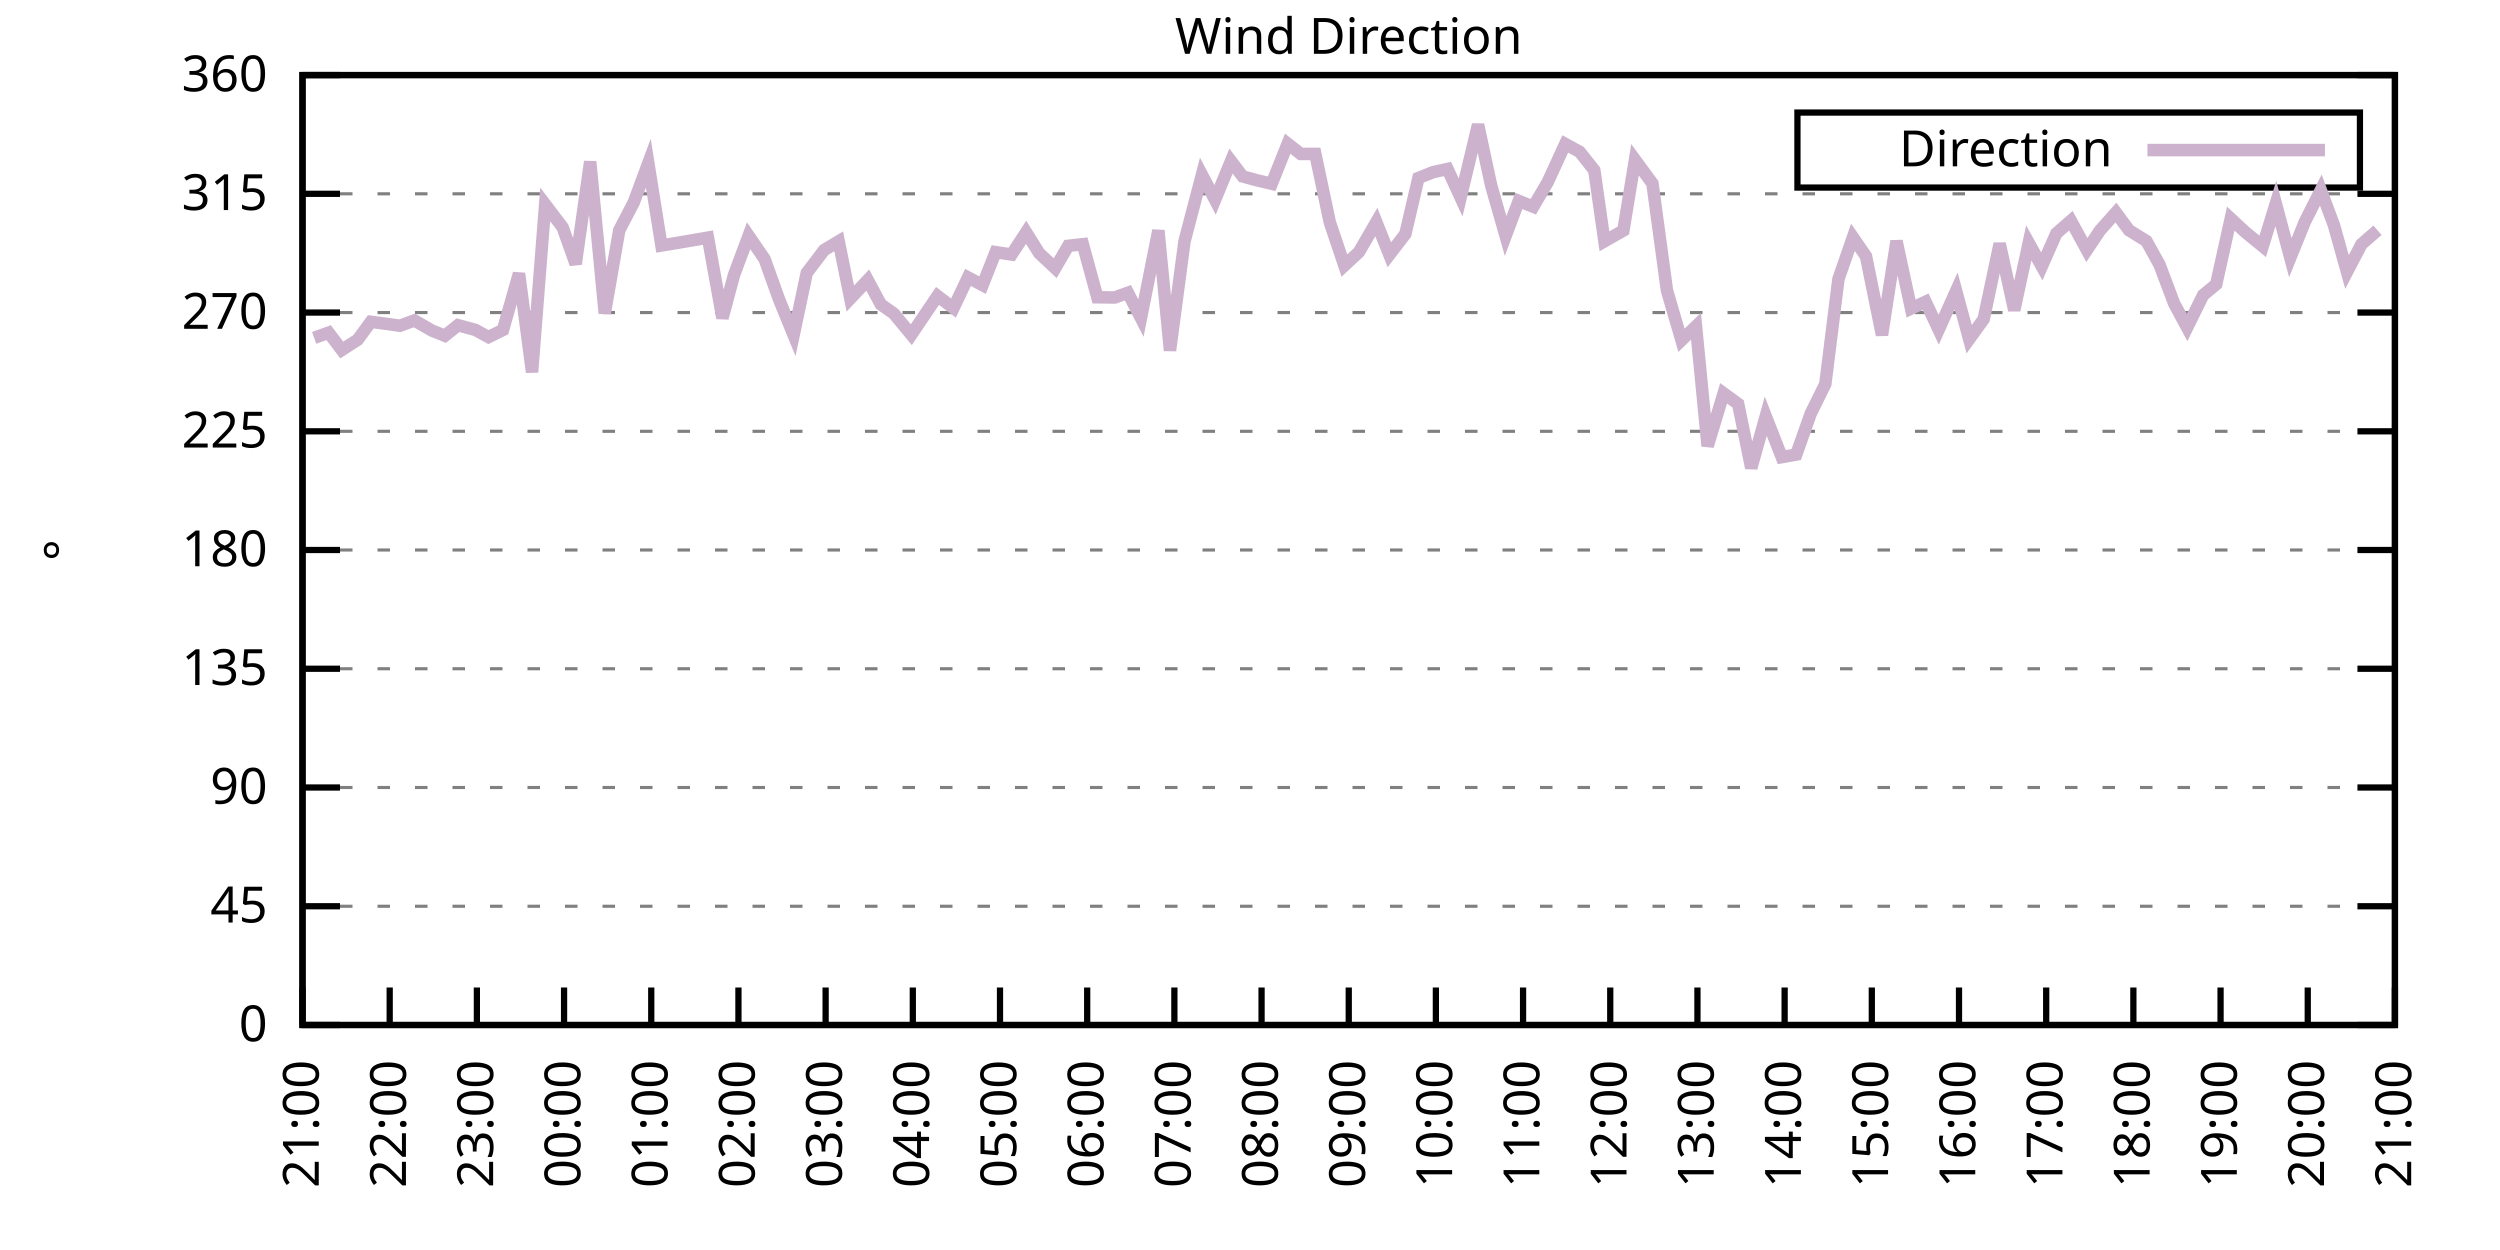
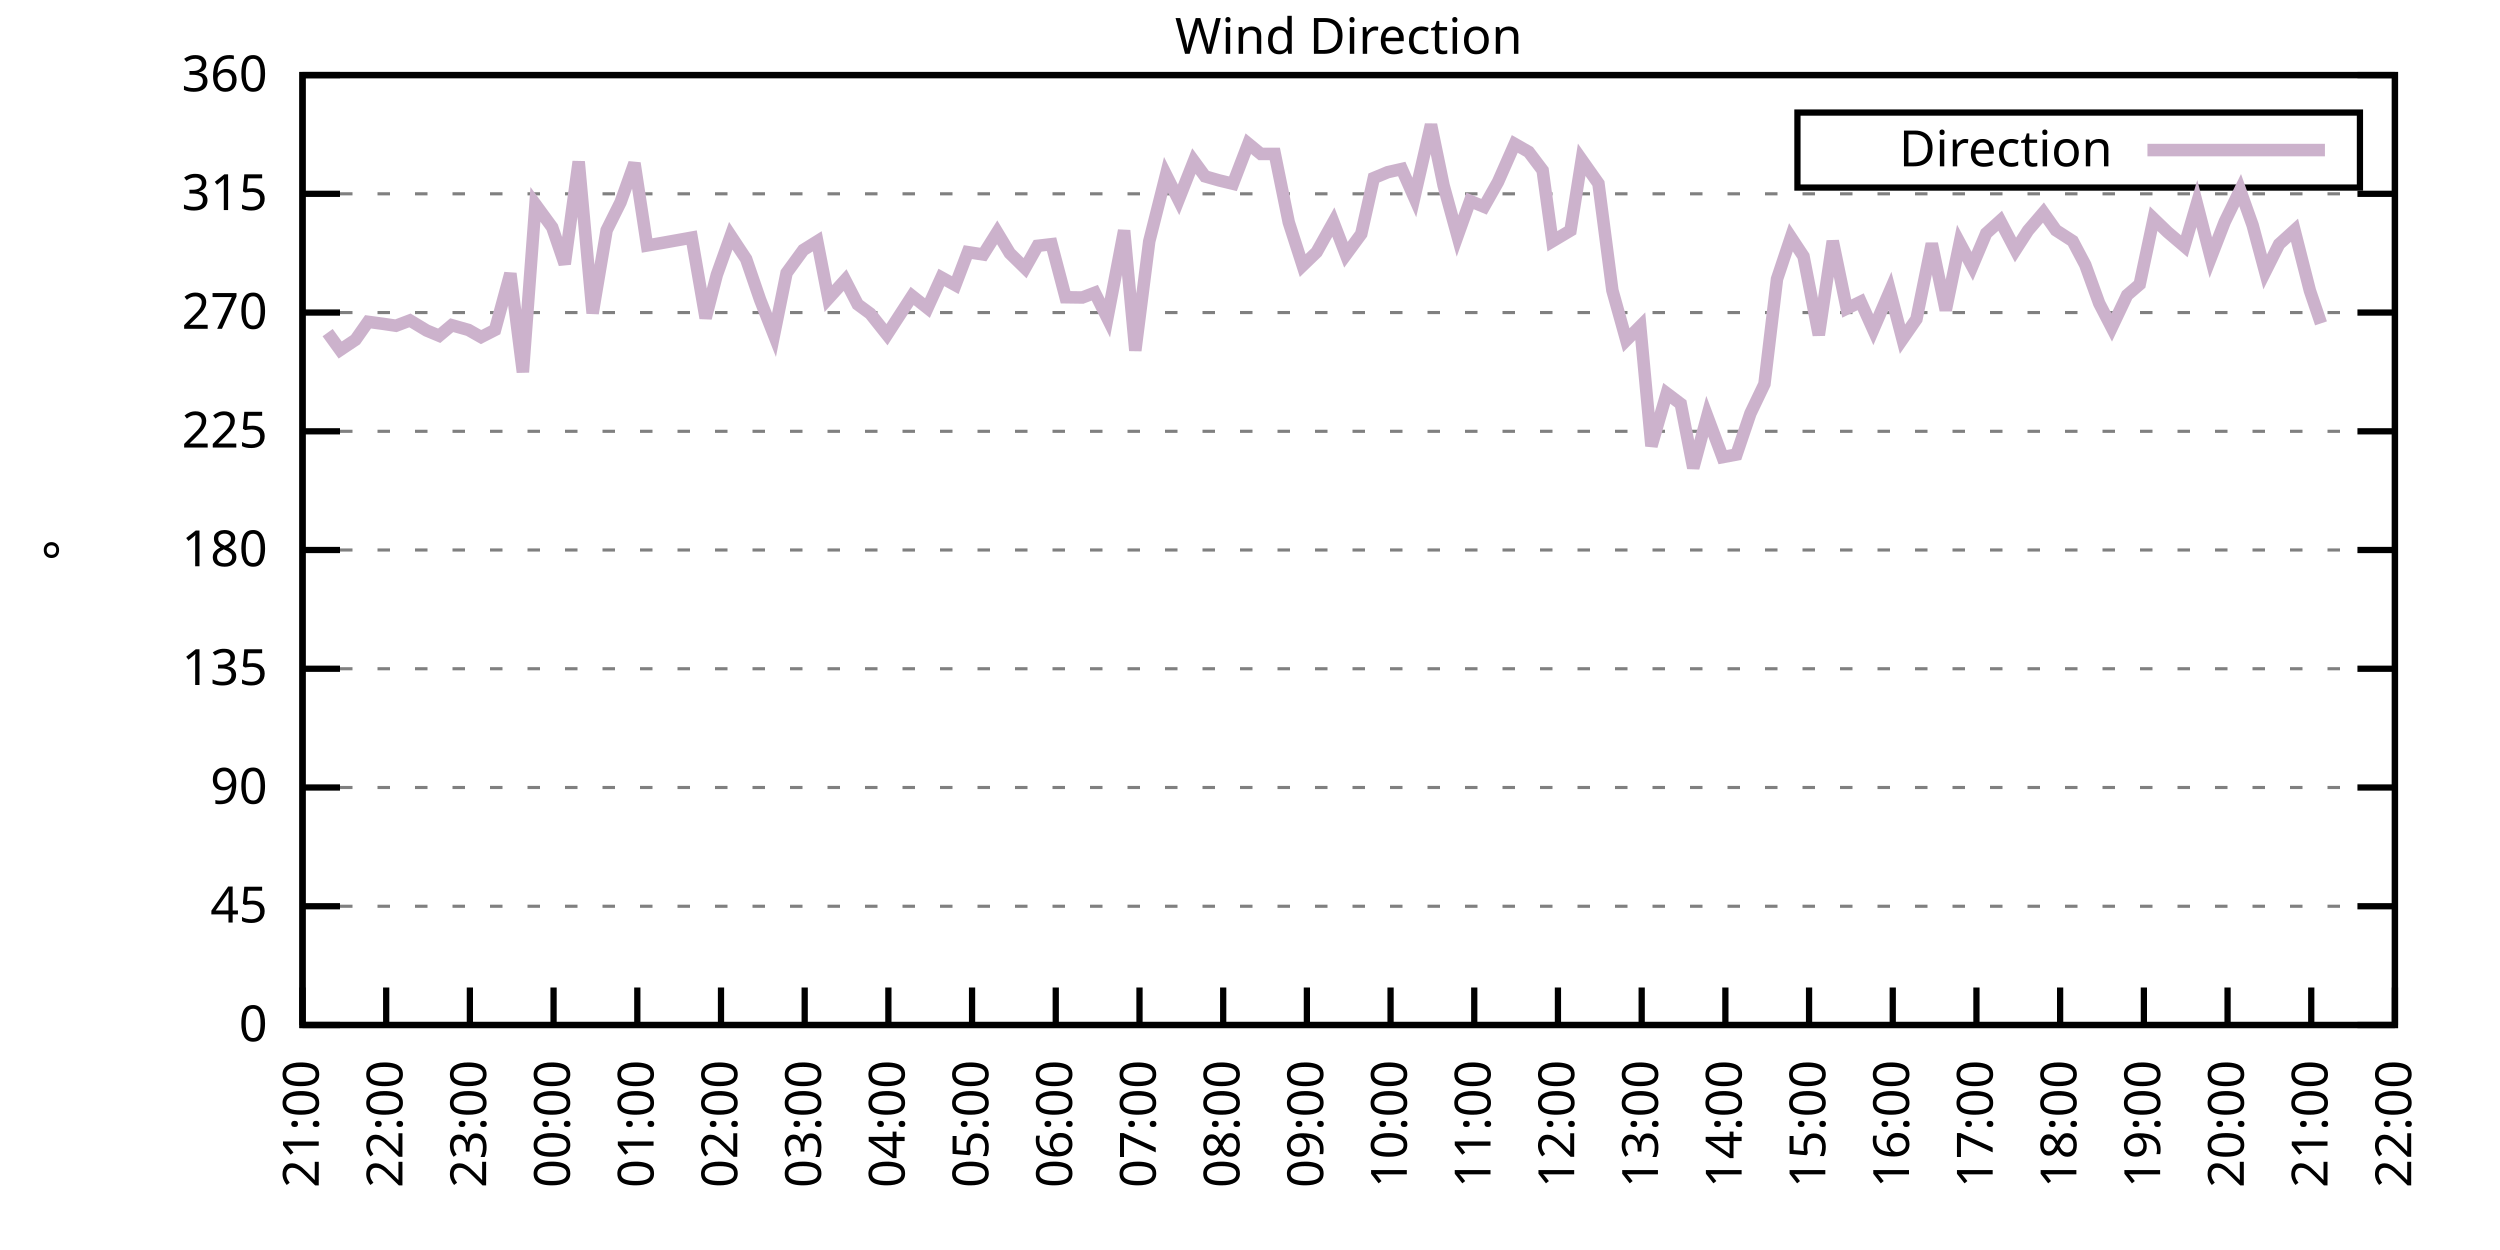
<svg xmlns="http://www.w3.org/2000/svg" xmlns:xlink="http://www.w3.org/1999/xlink" width="400" height="200" viewBox="0 0 400 200">
  <g id="gnuplot_canvas">
    <rect x="0" y="0" width="400" height="200" fill="none" />
    <defs>
      <circle id="gpDot" r="0.5" stroke-width="0.5" stroke="currentColor" />
      <path id="gpPt0" stroke-width="0.333" stroke="currentColor" d="M-1,0 h2 M0,-1 v2" />
      <path id="gpPt1" stroke-width="0.333" stroke="currentColor" d="M-1,-1 L1,1 M1,-1 L-1,1" />
      <path id="gpPt2" stroke-width="0.333" stroke="currentColor" d="M-1,0 L1,0 M0,-1 L0,1 M-1,-1 L1,1 M-1,1 L1,-1" />
      <rect id="gpPt3" stroke-width="0.333" stroke="currentColor" x="-1" y="-1" width="2" height="2" />
      <rect id="gpPt4" stroke-width="0.333" stroke="currentColor" fill="currentColor" x="-1" y="-1" width="2" height="2" />
      <circle id="gpPt5" stroke-width="0.333" stroke="currentColor" cx="0" cy="0" r="1" />
      <use xlink:href="#gpPt5" id="gpPt6" fill="currentColor" stroke="none" />
      <path id="gpPt7" stroke-width="0.333" stroke="currentColor" d="M0,-1.33 L-1.33,0.67 L1.33,0.67 z" />
      <use xlink:href="#gpPt7" id="gpPt8" fill="currentColor" stroke="none" />
      <use xlink:href="#gpPt7" id="gpPt9" stroke="currentColor" transform="rotate(180)" />
      <use xlink:href="#gpPt9" id="gpPt10" fill="currentColor" stroke="none" />
      <use xlink:href="#gpPt3" id="gpPt11" stroke="currentColor" transform="rotate(45)" />
      <use xlink:href="#gpPt11" id="gpPt12" fill="currentColor" stroke="none" />
      <path id="gpPt13" stroke-width="0.333" stroke="currentColor" d="M0,1.330 L1.265,0.411 L0.782,-1.067 L-0.782,-1.076 L-1.265,0.411 z" />
      <use xlink:href="#gpPt13" id="gpPt14" fill="currentColor" stroke="none" />
      <filter id="textbox" filterUnits="objectBoundingBox" x="0" y="0" height="1" width="1">
        <feFlood flood-color="white" flood-opacity="1" result="bgnd" />
        <feComposite in="SourceGraphic" in2="bgnd" operator="atop" />
      </filter>
      <filter id="greybox" filterUnits="objectBoundingBox" x="0" y="0" height="1" width="1">
        <feFlood flood-color="lightgrey" flood-opacity="1" result="grey" />
        <feComposite in="SourceGraphic" in2="grey" operator="atop" />
      </filter>
    </defs>
    <g fill="none" color="white" stroke="currentColor" stroke-width="1.00" stroke-linecap="butt" stroke-linejoin="miter">
</g>
    <g fill="none" color="black" stroke="currentColor" stroke-width="1.00" stroke-linecap="butt" stroke-linejoin="miter">
      <g stroke="none" shape-rendering="crispEdges">
        <polygon fill="rgb(255, 255, 255)" points="48.40,164.00 383.18,164.00 383.18,12.02 48.40,12.02 " />
      </g>
    </g>
    <g fill="none" color="black" stroke="currentColor" stroke-width="1.00" stroke-linecap="butt" stroke-linejoin="miter">
</g>
    <g fill="none" color="black" stroke="black" stroke-width="0.50" stroke-linecap="butt" stroke-linejoin="miter">
</g>
    <g fill="none" color="gray" stroke="currentColor" stroke-width="0.50" stroke-linecap="butt" stroke-linejoin="miter">
      <path stroke="gray" stroke-dasharray="2,4" class="gridline" d="M48.40,164.00 L383.19,164.00  " />
    </g>
    <g fill="none" color="gray" stroke="gray" stroke-width="1.00" stroke-linecap="butt" stroke-linejoin="miter">
</g>
    <g fill="none" color="black" stroke="currentColor" stroke-width="1.00" stroke-linecap="butt" stroke-linejoin="miter">
      <path stroke="black" d="M48.40,164.00 L54.40,164.00 M383.19,164.00 L377.19,164.00  " />
      <g transform="translate(42.80,166.60)" stroke="none" fill="black" font-family="Sans" font-size="8.00" text-anchor="end">
        <text>
          <tspan font-family="Sans"> 0</tspan>
        </text>
      </g>
    </g>
    <g fill="none" color="black" stroke="currentColor" stroke-width="1.00" stroke-linecap="butt" stroke-linejoin="miter">
</g>
    <g fill="none" color="black" stroke="black" stroke-width="0.50" stroke-linecap="butt" stroke-linejoin="miter">
</g>
    <g fill="none" color="gray" stroke="currentColor" stroke-width="0.50" stroke-linecap="butt" stroke-linejoin="miter">
      <path stroke="gray" stroke-dasharray="2,4" class="gridline" d="M48.40,145.00 L383.19,145.00  " />
    </g>
    <g fill="none" color="gray" stroke="gray" stroke-width="1.00" stroke-linecap="butt" stroke-linejoin="miter">
</g>
    <g fill="none" color="black" stroke="currentColor" stroke-width="1.00" stroke-linecap="butt" stroke-linejoin="miter">
      <path stroke="black" d="M48.40,145.00 L54.40,145.00 M383.19,145.00 L377.19,145.00  " />
      <g transform="translate(42.80,147.60)" stroke="none" fill="black" font-family="Sans" font-size="8.00" text-anchor="end">
        <text>
          <tspan font-family="Sans"> 45</tspan>
        </text>
      </g>
    </g>
    <g fill="none" color="black" stroke="currentColor" stroke-width="1.00" stroke-linecap="butt" stroke-linejoin="miter">
</g>
    <g fill="none" color="black" stroke="black" stroke-width="0.50" stroke-linecap="butt" stroke-linejoin="miter">
</g>
    <g fill="none" color="gray" stroke="currentColor" stroke-width="0.50" stroke-linecap="butt" stroke-linejoin="miter">
      <path stroke="gray" stroke-dasharray="2,4" class="gridline" d="M48.40,126.00 L383.19,126.00  " />
    </g>
    <g fill="none" color="gray" stroke="gray" stroke-width="1.00" stroke-linecap="butt" stroke-linejoin="miter">
</g>
    <g fill="none" color="black" stroke="currentColor" stroke-width="1.00" stroke-linecap="butt" stroke-linejoin="miter">
      <path stroke="black" d="M48.40,126.00 L54.40,126.00 M383.19,126.00 L377.19,126.00  " />
      <g transform="translate(42.80,128.60)" stroke="none" fill="black" font-family="Sans" font-size="8.00" text-anchor="end">
        <text>
          <tspan font-family="Sans"> 90</tspan>
        </text>
      </g>
    </g>
    <g fill="none" color="black" stroke="currentColor" stroke-width="1.00" stroke-linecap="butt" stroke-linejoin="miter">
</g>
    <g fill="none" color="black" stroke="black" stroke-width="0.50" stroke-linecap="butt" stroke-linejoin="miter">
</g>
    <g fill="none" color="gray" stroke="currentColor" stroke-width="0.50" stroke-linecap="butt" stroke-linejoin="miter">
      <path stroke="gray" stroke-dasharray="2,4" class="gridline" d="M48.40,107.00 L383.19,107.00  " />
    </g>
    <g fill="none" color="gray" stroke="gray" stroke-width="1.00" stroke-linecap="butt" stroke-linejoin="miter">
</g>
    <g fill="none" color="black" stroke="currentColor" stroke-width="1.00" stroke-linecap="butt" stroke-linejoin="miter">
      <path stroke="black" d="M48.40,107.00 L54.40,107.00 M383.19,107.00 L377.19,107.00  " />
      <g transform="translate(42.80,109.60)" stroke="none" fill="black" font-family="Sans" font-size="8.00" text-anchor="end">
        <text>
          <tspan font-family="Sans"> 135</tspan>
        </text>
      </g>
    </g>
    <g fill="none" color="black" stroke="currentColor" stroke-width="1.00" stroke-linecap="butt" stroke-linejoin="miter">
</g>
    <g fill="none" color="black" stroke="black" stroke-width="0.50" stroke-linecap="butt" stroke-linejoin="miter">
</g>
    <g fill="none" color="gray" stroke="currentColor" stroke-width="0.50" stroke-linecap="butt" stroke-linejoin="miter">
      <path stroke="gray" stroke-dasharray="2,4" class="gridline" d="M48.40,88.00 L383.19,88.00  " />
    </g>
    <g fill="none" color="gray" stroke="gray" stroke-width="1.00" stroke-linecap="butt" stroke-linejoin="miter">
</g>
    <g fill="none" color="black" stroke="currentColor" stroke-width="1.00" stroke-linecap="butt" stroke-linejoin="miter">
      <path stroke="black" d="M48.40,88.00 L54.40,88.00 M383.19,88.00 L377.19,88.00  " />
      <g transform="translate(42.80,90.60)" stroke="none" fill="black" font-family="Sans" font-size="8.00" text-anchor="end">
        <text>
          <tspan font-family="Sans"> 180</tspan>
        </text>
      </g>
    </g>
    <g fill="none" color="black" stroke="currentColor" stroke-width="1.00" stroke-linecap="butt" stroke-linejoin="miter">
</g>
    <g fill="none" color="black" stroke="black" stroke-width="0.50" stroke-linecap="butt" stroke-linejoin="miter">
</g>
    <g fill="none" color="gray" stroke="currentColor" stroke-width="0.50" stroke-linecap="butt" stroke-linejoin="miter">
      <path stroke="gray" stroke-dasharray="2,4" class="gridline" d="M48.40,69.01 L383.19,69.01  " />
    </g>
    <g fill="none" color="gray" stroke="gray" stroke-width="1.00" stroke-linecap="butt" stroke-linejoin="miter">
</g>
    <g fill="none" color="black" stroke="currentColor" stroke-width="1.00" stroke-linecap="butt" stroke-linejoin="miter">
      <path stroke="black" d="M48.40,69.01 L54.40,69.01 M383.19,69.01 L377.19,69.01  " />
      <g transform="translate(42.80,71.61)" stroke="none" fill="black" font-family="Sans" font-size="8.00" text-anchor="end">
        <text>
          <tspan font-family="Sans"> 225</tspan>
        </text>
      </g>
    </g>
    <g fill="none" color="black" stroke="currentColor" stroke-width="1.00" stroke-linecap="butt" stroke-linejoin="miter">
</g>
    <g fill="none" color="black" stroke="black" stroke-width="0.50" stroke-linecap="butt" stroke-linejoin="miter">
</g>
    <g fill="none" color="gray" stroke="currentColor" stroke-width="0.50" stroke-linecap="butt" stroke-linejoin="miter">
      <path stroke="gray" stroke-dasharray="2,4" class="gridline" d="M48.40,50.01 L383.19,50.01  " />
    </g>
    <g fill="none" color="gray" stroke="gray" stroke-width="1.00" stroke-linecap="butt" stroke-linejoin="miter">
</g>
    <g fill="none" color="black" stroke="currentColor" stroke-width="1.00" stroke-linecap="butt" stroke-linejoin="miter">
      <path stroke="black" d="M48.40,50.01 L54.40,50.01 M383.19,50.01 L377.19,50.01  " />
      <g transform="translate(42.80,52.61)" stroke="none" fill="black" font-family="Sans" font-size="8.00" text-anchor="end">
        <text>
          <tspan font-family="Sans"> 270</tspan>
        </text>
      </g>
    </g>
    <g fill="none" color="black" stroke="currentColor" stroke-width="1.00" stroke-linecap="butt" stroke-linejoin="miter">
</g>
    <g fill="none" color="black" stroke="black" stroke-width="0.50" stroke-linecap="butt" stroke-linejoin="miter">
</g>
    <g fill="none" color="gray" stroke="currentColor" stroke-width="0.50" stroke-linecap="butt" stroke-linejoin="miter">
      <path stroke="gray" stroke-dasharray="2,4" class="gridline" d="M48.40,31.01 L383.19,31.01  " />
    </g>
    <g fill="none" color="gray" stroke="gray" stroke-width="1.00" stroke-linecap="butt" stroke-linejoin="miter">
</g>
    <g fill="none" color="black" stroke="currentColor" stroke-width="1.00" stroke-linecap="butt" stroke-linejoin="miter">
      <path stroke="black" d="M48.40,31.01 L54.40,31.01 M383.19,31.01 L377.19,31.01  " />
      <g transform="translate(42.80,33.61)" stroke="none" fill="black" font-family="Sans" font-size="8.00" text-anchor="end">
        <text>
          <tspan font-family="Sans"> 315</tspan>
        </text>
      </g>
    </g>
    <g fill="none" color="black" stroke="currentColor" stroke-width="1.00" stroke-linecap="butt" stroke-linejoin="miter">
</g>
    <g fill="none" color="black" stroke="black" stroke-width="0.50" stroke-linecap="butt" stroke-linejoin="miter">
</g>
    <g fill="none" color="gray" stroke="currentColor" stroke-width="0.50" stroke-linecap="butt" stroke-linejoin="miter">
      <path stroke="gray" stroke-dasharray="2,4" class="gridline" d="M48.40,12.01 L383.19,12.01  " />
    </g>
    <g fill="none" color="gray" stroke="gray" stroke-width="1.00" stroke-linecap="butt" stroke-linejoin="miter">
</g>
    <g fill="none" color="black" stroke="currentColor" stroke-width="1.00" stroke-linecap="butt" stroke-linejoin="miter">
      <path stroke="black" d="M48.40,12.01 L54.40,12.01 M383.19,12.01 L377.19,12.01  " />
      <g transform="translate(42.80,14.61)" stroke="none" fill="black" font-family="Sans" font-size="8.00" text-anchor="end">
        <text>
          <tspan font-family="Sans"> 360</tspan>
        </text>
      </g>
    </g>
    <g fill="none" color="black" stroke="currentColor" stroke-width="1.00" stroke-linecap="butt" stroke-linejoin="miter">
      <path stroke="black" d="M48.40,164.00 L48.40,158.00  " />
      <g transform="translate(51.00,169.60) rotate(270.00)" stroke="none" fill="black" font-family="Sans" font-size="8.00" text-anchor="end">
        <text>
          <tspan font-family="Sans">21:00</tspan>
        </text>
      </g>
    </g>
    <g fill="none" color="black" stroke="currentColor" stroke-width="1.00" stroke-linecap="butt" stroke-linejoin="miter">
-       <path stroke="black" d="M62.35,164.00 L62.35,158.00  " />
-       <g transform="translate(64.95,169.60) rotate(270.00)" stroke="none" fill="black" font-family="Sans" font-size="8.00" text-anchor="end">
+       <path stroke="black" d="M61.79,164.00 L61.79,158.00  " />
+       <g transform="translate(64.39,169.60) rotate(270.00)" stroke="none" fill="black" font-family="Sans" font-size="8.00" text-anchor="end">
        <text>
          <tspan font-family="Sans">22:00</tspan>
        </text>
      </g>
    </g>
    <g fill="none" color="black" stroke="currentColor" stroke-width="1.00" stroke-linecap="butt" stroke-linejoin="miter">
-       <path stroke="black" d="M76.30,164.00 L76.30,158.00  " />
-       <g transform="translate(78.90,169.60) rotate(270.00)" stroke="none" fill="black" font-family="Sans" font-size="8.00" text-anchor="end">
+       <path stroke="black" d="M75.18,164.00 L75.18,158.00  " />
+       <g transform="translate(77.78,169.60) rotate(270.00)" stroke="none" fill="black" font-family="Sans" font-size="8.00" text-anchor="end">
        <text>
          <tspan font-family="Sans">23:00</tspan>
        </text>
      </g>
    </g>
    <g fill="none" color="black" stroke="currentColor" stroke-width="1.00" stroke-linecap="butt" stroke-linejoin="miter">
-       <path stroke="black" d="M90.25,164.00 L90.25,158.00  " />
-       <g transform="translate(92.85,169.60) rotate(270.00)" stroke="none" fill="black" font-family="Sans" font-size="8.00" text-anchor="end">
+       <path stroke="black" d="M88.57,164.00 L88.57,158.00  " />
+       <g transform="translate(91.17,169.60) rotate(270.00)" stroke="none" fill="black" font-family="Sans" font-size="8.00" text-anchor="end">
        <text>
          <tspan font-family="Sans">00:00</tspan>
        </text>
      </g>
    </g>
    <g fill="none" color="black" stroke="currentColor" stroke-width="1.00" stroke-linecap="butt" stroke-linejoin="miter">
-       <path stroke="black" d="M104.20,164.00 L104.20,158.00  " />
-       <g transform="translate(106.80,169.60) rotate(270.00)" stroke="none" fill="black" font-family="Sans" font-size="8.00" text-anchor="end">
+       <path stroke="black" d="M101.97,164.00 L101.97,158.00  " />
+       <g transform="translate(104.57,169.60) rotate(270.00)" stroke="none" fill="black" font-family="Sans" font-size="8.00" text-anchor="end">
        <text>
          <tspan font-family="Sans">01:00</tspan>
        </text>
      </g>
    </g>
    <g fill="none" color="black" stroke="currentColor" stroke-width="1.00" stroke-linecap="butt" stroke-linejoin="miter">
-       <path stroke="black" d="M118.15,164.00 L118.15,158.00  " />
-       <g transform="translate(120.75,169.60) rotate(270.00)" stroke="none" fill="black" font-family="Sans" font-size="8.00" text-anchor="end">
+       <path stroke="black" d="M115.36,164.00 L115.36,158.00  " />
+       <g transform="translate(117.96,169.60) rotate(270.00)" stroke="none" fill="black" font-family="Sans" font-size="8.00" text-anchor="end">
        <text>
          <tspan font-family="Sans">02:00</tspan>
        </text>
      </g>
    </g>
    <g fill="none" color="black" stroke="currentColor" stroke-width="1.00" stroke-linecap="butt" stroke-linejoin="miter">
-       <path stroke="black" d="M132.10,164.00 L132.10,158.00  " />
-       <g transform="translate(134.70,169.60) rotate(270.00)" stroke="none" fill="black" font-family="Sans" font-size="8.00" text-anchor="end">
+       <path stroke="black" d="M128.75,164.00 L128.75,158.00  " />
+       <g transform="translate(131.35,169.60) rotate(270.00)" stroke="none" fill="black" font-family="Sans" font-size="8.00" text-anchor="end">
        <text>
          <tspan font-family="Sans">03:00</tspan>
        </text>
      </g>
    </g>
    <g fill="none" color="black" stroke="currentColor" stroke-width="1.00" stroke-linecap="butt" stroke-linejoin="miter">
-       <path stroke="black" d="M146.05,164.00 L146.05,158.00  " />
-       <g transform="translate(148.65,169.60) rotate(270.00)" stroke="none" fill="black" font-family="Sans" font-size="8.00" text-anchor="end">
+       <path stroke="black" d="M142.14,164.00 L142.14,158.00  " />
+       <g transform="translate(144.74,169.60) rotate(270.00)" stroke="none" fill="black" font-family="Sans" font-size="8.00" text-anchor="end">
        <text>
          <tspan font-family="Sans">04:00</tspan>
        </text>
      </g>
    </g>
    <g fill="none" color="black" stroke="currentColor" stroke-width="1.00" stroke-linecap="butt" stroke-linejoin="miter">
-       <path stroke="black" d="M160.00,164.00 L160.00,158.00  " />
-       <g transform="translate(162.60,169.60) rotate(270.00)" stroke="none" fill="black" font-family="Sans" font-size="8.00" text-anchor="end">
+       <path stroke="black" d="M155.53,164.00 L155.53,158.00  " />
+       <g transform="translate(158.13,169.60) rotate(270.00)" stroke="none" fill="black" font-family="Sans" font-size="8.00" text-anchor="end">
        <text>
          <tspan font-family="Sans">05:00</tspan>
        </text>
      </g>
    </g>
    <g fill="none" color="black" stroke="currentColor" stroke-width="1.00" stroke-linecap="butt" stroke-linejoin="miter">
-       <path stroke="black" d="M173.95,164.00 L173.95,158.00  " />
-       <g transform="translate(176.55,169.60) rotate(270.00)" stroke="none" fill="black" font-family="Sans" font-size="8.00" text-anchor="end">
+       <path stroke="black" d="M168.92,164.00 L168.92,158.00  " />
+       <g transform="translate(171.52,169.60) rotate(270.00)" stroke="none" fill="black" font-family="Sans" font-size="8.00" text-anchor="end">
        <text>
          <tspan font-family="Sans">06:00</tspan>
        </text>
      </g>
    </g>
    <g fill="none" color="black" stroke="currentColor" stroke-width="1.00" stroke-linecap="butt" stroke-linejoin="miter">
-       <path stroke="black" d="M187.90,164.00 L187.90,158.00  " />
-       <g transform="translate(190.50,169.60) rotate(270.00)" stroke="none" fill="black" font-family="Sans" font-size="8.00" text-anchor="end">
+       <path stroke="black" d="M182.32,164.00 L182.32,158.00  " />
+       <g transform="translate(184.92,169.60) rotate(270.00)" stroke="none" fill="black" font-family="Sans" font-size="8.00" text-anchor="end">
        <text>
          <tspan font-family="Sans">07:00</tspan>
        </text>
      </g>
    </g>
    <g fill="none" color="black" stroke="currentColor" stroke-width="1.00" stroke-linecap="butt" stroke-linejoin="miter">
-       <path stroke="black" d="M201.85,164.00 L201.85,158.00  " />
-       <g transform="translate(204.45,169.60) rotate(270.00)" stroke="none" fill="black" font-family="Sans" font-size="8.00" text-anchor="end">
+       <path stroke="black" d="M195.71,164.00 L195.71,158.00  " />
+       <g transform="translate(198.31,169.60) rotate(270.00)" stroke="none" fill="black" font-family="Sans" font-size="8.00" text-anchor="end">
        <text>
          <tspan font-family="Sans">08:00</tspan>
        </text>
      </g>
    </g>
    <g fill="none" color="black" stroke="currentColor" stroke-width="1.00" stroke-linecap="butt" stroke-linejoin="miter">
-       <path stroke="black" d="M215.80,164.00 L215.80,158.00  " />
-       <g transform="translate(218.40,169.60) rotate(270.00)" stroke="none" fill="black" font-family="Sans" font-size="8.00" text-anchor="end">
+       <path stroke="black" d="M209.10,164.00 L209.10,158.00  " />
+       <g transform="translate(211.70,169.60) rotate(270.00)" stroke="none" fill="black" font-family="Sans" font-size="8.00" text-anchor="end">
        <text>
          <tspan font-family="Sans">09:00</tspan>
        </text>
      </g>
    </g>
    <g fill="none" color="black" stroke="currentColor" stroke-width="1.00" stroke-linecap="butt" stroke-linejoin="miter">
-       <path stroke="black" d="M229.74,164.00 L229.74,158.00  " />
-       <g transform="translate(232.34,169.60) rotate(270.00)" stroke="none" fill="black" font-family="Sans" font-size="8.00" text-anchor="end">
+       <path stroke="black" d="M222.49,164.00 L222.49,158.00  " />
+       <g transform="translate(225.09,169.60) rotate(270.00)" stroke="none" fill="black" font-family="Sans" font-size="8.00" text-anchor="end">
        <text>
          <tspan font-family="Sans">10:00</tspan>
        </text>
      </g>
    </g>
    <g fill="none" color="black" stroke="currentColor" stroke-width="1.00" stroke-linecap="butt" stroke-linejoin="miter">
-       <path stroke="black" d="M243.69,164.00 L243.69,158.00  " />
-       <g transform="translate(246.29,169.60) rotate(270.00)" stroke="none" fill="black" font-family="Sans" font-size="8.00" text-anchor="end">
+       <path stroke="black" d="M235.88,164.00 L235.88,158.00  " />
+       <g transform="translate(238.48,169.60) rotate(270.00)" stroke="none" fill="black" font-family="Sans" font-size="8.00" text-anchor="end">
        <text>
          <tspan font-family="Sans">11:00</tspan>
        </text>
      </g>
    </g>
    <g fill="none" color="black" stroke="currentColor" stroke-width="1.00" stroke-linecap="butt" stroke-linejoin="miter">
-       <path stroke="black" d="M257.64,164.00 L257.64,158.00  " />
-       <g transform="translate(260.24,169.60) rotate(270.00)" stroke="none" fill="black" font-family="Sans" font-size="8.00" text-anchor="end">
+       <path stroke="black" d="M249.27,164.00 L249.27,158.00  " />
+       <g transform="translate(251.87,169.60) rotate(270.00)" stroke="none" fill="black" font-family="Sans" font-size="8.00" text-anchor="end">
        <text>
          <tspan font-family="Sans">12:00</tspan>
        </text>
      </g>
    </g>
    <g fill="none" color="black" stroke="currentColor" stroke-width="1.00" stroke-linecap="butt" stroke-linejoin="miter">
-       <path stroke="black" d="M271.59,164.00 L271.59,158.00  " />
-       <g transform="translate(274.19,169.60) rotate(270.00)" stroke="none" fill="black" font-family="Sans" font-size="8.00" text-anchor="end">
+       <path stroke="black" d="M262.67,164.00 L262.67,158.00  " />
+       <g transform="translate(265.27,169.60) rotate(270.00)" stroke="none" fill="black" font-family="Sans" font-size="8.00" text-anchor="end">
        <text>
          <tspan font-family="Sans">13:00</tspan>
        </text>
      </g>
    </g>
    <g fill="none" color="black" stroke="currentColor" stroke-width="1.00" stroke-linecap="butt" stroke-linejoin="miter">
-       <path stroke="black" d="M285.54,164.00 L285.54,158.00  " />
-       <g transform="translate(288.14,169.60) rotate(270.00)" stroke="none" fill="black" font-family="Sans" font-size="8.00" text-anchor="end">
+       <path stroke="black" d="M276.06,164.00 L276.06,158.00  " />
+       <g transform="translate(278.66,169.60) rotate(270.00)" stroke="none" fill="black" font-family="Sans" font-size="8.00" text-anchor="end">
        <text>
          <tspan font-family="Sans">14:00</tspan>
        </text>
      </g>
    </g>
    <g fill="none" color="black" stroke="currentColor" stroke-width="1.00" stroke-linecap="butt" stroke-linejoin="miter">
-       <path stroke="black" d="M299.49,164.00 L299.49,158.00  " />
-       <g transform="translate(302.09,169.60) rotate(270.00)" stroke="none" fill="black" font-family="Sans" font-size="8.00" text-anchor="end">
+       <path stroke="black" d="M289.45,164.00 L289.45,158.00  " />
+       <g transform="translate(292.05,169.60) rotate(270.00)" stroke="none" fill="black" font-family="Sans" font-size="8.00" text-anchor="end">
        <text>
          <tspan font-family="Sans">15:00</tspan>
        </text>
      </g>
    </g>
    <g fill="none" color="black" stroke="currentColor" stroke-width="1.00" stroke-linecap="butt" stroke-linejoin="miter">
-       <path stroke="black" d="M313.44,164.00 L313.44,158.00  " />
-       <g transform="translate(316.04,169.60) rotate(270.00)" stroke="none" fill="black" font-family="Sans" font-size="8.00" text-anchor="end">
+       <path stroke="black" d="M302.84,164.00 L302.84,158.00  " />
+       <g transform="translate(305.44,169.60) rotate(270.00)" stroke="none" fill="black" font-family="Sans" font-size="8.00" text-anchor="end">
        <text>
          <tspan font-family="Sans">16:00</tspan>
        </text>
      </g>
    </g>
    <g fill="none" color="black" stroke="currentColor" stroke-width="1.00" stroke-linecap="butt" stroke-linejoin="miter">
-       <path stroke="black" d="M327.39,164.00 L327.39,158.00  " />
-       <g transform="translate(329.99,169.60) rotate(270.00)" stroke="none" fill="black" font-family="Sans" font-size="8.00" text-anchor="end">
+       <path stroke="black" d="M316.23,164.00 L316.23,158.00  " />
+       <g transform="translate(318.83,169.60) rotate(270.00)" stroke="none" fill="black" font-family="Sans" font-size="8.00" text-anchor="end">
        <text>
          <tspan font-family="Sans">17:00</tspan>
        </text>
      </g>
    </g>
    <g fill="none" color="black" stroke="currentColor" stroke-width="1.00" stroke-linecap="butt" stroke-linejoin="miter">
-       <path stroke="black" d="M341.34,164.00 L341.34,158.00  " />
-       <g transform="translate(343.94,169.60) rotate(270.00)" stroke="none" fill="black" font-family="Sans" font-size="8.00" text-anchor="end">
+       <path stroke="black" d="M329.62,164.00 L329.62,158.00  " />
+       <g transform="translate(332.22,169.60) rotate(270.00)" stroke="none" fill="black" font-family="Sans" font-size="8.00" text-anchor="end">
        <text>
          <tspan font-family="Sans">18:00</tspan>
        </text>
      </g>
    </g>
    <g fill="none" color="black" stroke="currentColor" stroke-width="1.00" stroke-linecap="butt" stroke-linejoin="miter">
-       <path stroke="black" d="M355.29,164.00 L355.29,158.00  " />
-       <g transform="translate(357.89,169.60) rotate(270.00)" stroke="none" fill="black" font-family="Sans" font-size="8.00" text-anchor="end">
+       <path stroke="black" d="M343.02,164.00 L343.02,158.00  " />
+       <g transform="translate(345.62,169.60) rotate(270.00)" stroke="none" fill="black" font-family="Sans" font-size="8.00" text-anchor="end">
        <text>
          <tspan font-family="Sans">19:00</tspan>
        </text>
      </g>
    </g>
    <g fill="none" color="black" stroke="currentColor" stroke-width="1.00" stroke-linecap="butt" stroke-linejoin="miter">
-       <path stroke="black" d="M369.24,164.00 L369.24,158.00  " />
-       <g transform="translate(371.84,169.60) rotate(270.00)" stroke="none" fill="black" font-family="Sans" font-size="8.00" text-anchor="end">
+       <path stroke="black" d="M356.41,164.00 L356.41,158.00  " />
+       <g transform="translate(359.01,169.60) rotate(270.00)" stroke="none" fill="black" font-family="Sans" font-size="8.00" text-anchor="end">
        <text>
          <tspan font-family="Sans">20:00</tspan>
+         </text>
+       </g>
+     </g>
+     <g fill="none" color="black" stroke="currentColor" stroke-width="1.00" stroke-linecap="butt" stroke-linejoin="miter">
+       <path stroke="black" d="M369.80,164.00 L369.80,158.00  " />
+       <g transform="translate(372.40,169.60) rotate(270.00)" stroke="none" fill="black" font-family="Sans" font-size="8.00" text-anchor="end">
+         <text>
+           <tspan font-family="Sans">21:00</tspan>
        </text>
      </g>
    </g>
    <g fill="none" color="black" stroke="currentColor" stroke-width="1.00" stroke-linecap="butt" stroke-linejoin="miter">
      <path stroke="black" d="M383.19,164.00 L383.19,158.00  " />
      <g transform="translate(385.79,169.60) rotate(270.00)" stroke="none" fill="black" font-family="Sans" font-size="8.00" text-anchor="end">
        <text>
-           <tspan font-family="Sans">21:00</tspan>
+           <tspan font-family="Sans">22:00</tspan>
        </text>
      </g>
    </g>
    <g fill="none" color="black" stroke="currentColor" stroke-width="1.00" stroke-linecap="butt" stroke-linejoin="miter">
</g>
    <g fill="none" color="black" stroke="currentColor" stroke-width="1.00" stroke-linecap="butt" stroke-linejoin="miter">
      <path stroke="black" d="M48.40,12.01 L48.40,164.00 L383.19,164.00 L383.19,12.01 L48.40,12.01 Z  " />
    </g>
    <g fill="none" color="black" stroke="currentColor" stroke-width="1.00" stroke-linecap="butt" stroke-linejoin="miter">
</g>
    <g fill="none" color="black" stroke="currentColor" stroke-width="1.00" stroke-linecap="butt" stroke-linejoin="miter">
      <path stroke="black" d="M287.59,30.01 L287.59,18.01 L377.59,18.01 L377.59,30.01 L287.59,30.01 Z  " />
    </g>
    <g id="Wind_direction_plot_1">
      <g fill="none" color="white" stroke="black" stroke-width="2.00" stroke-linecap="butt" stroke-linejoin="miter">
</g>
      <g fill="none" color="black" stroke="currentColor" stroke-width="2.00" stroke-linecap="butt" stroke-linejoin="miter">
        <g transform="translate(337.99,26.61)" stroke="none" fill="black" font-family="Sans" font-size="8.00" text-anchor="end">
          <text>
            <tspan font-family="Sans">Direction</tspan>
          </text>
        </g>
      </g>
      <g fill="none" color="black" stroke="currentColor" stroke-width="2.00" stroke-linecap="butt" stroke-linejoin="miter">
-         <path stroke="rgb(204, 178, 204)" d="M343.59,24.01 L371.99,24.01 M50.26,54.06 L52.58,53.22 L54.68,56.00 L57.23,54.36 L59.33,51.49 L61.88,51.82   L63.98,52.12 L66.30,51.27 L69.09,52.88 L71.18,53.72 L73.28,52.03 L76.07,52.79 L78.16,53.93 L80.48,52.79   L83.04,43.76 L85.13,59.55 L87.23,32.70 L90.02,36.37 L92.11,42.24 L94.43,25.86 L96.76,50.13 L99.08,36.84   L101.41,32.36 L103.73,26.11 L105.83,39.28 L108.38,38.86 L113.27,38.02 L115.59,50.89 L117.45,43.97 L119.78,37.72   L122.33,41.44 L124.66,47.94 L126.98,53.60 L129.08,43.67 L131.87,40.00 L134.19,38.61 L136.05,47.77 L138.84,44.81   L140.93,48.70 L143.02,50.18 L145.81,53.55 L150.00,47.35 L152.56,49.29 L154.88,44.39 L157.21,45.62 L159.30,40.34   L161.86,40.72 L164.18,37.17 L166.27,40.51 L168.83,42.91 L170.92,39.33 L173.25,39.07 L175.57,47.56 L178.36,47.60   L180.46,46.84 L182.55,50.89 L185.34,36.88 L187.20,56.09 L189.52,38.61 L192.31,27.97 L194.41,31.98 L196.96,25.77   L198.82,28.22 L201.15,28.86 L203.47,29.40 L206.03,22.99 L208.12,24.63 L210.45,24.63 L212.77,35.57 L215.10,42.49   L217.42,40.34 L220.21,35.53 L222.30,40.76 L224.86,37.43 L226.95,28.48 L229.28,27.55 L231.60,27.04 L233.70,31.60   L236.49,19.95 L238.58,29.66 L240.90,37.76 L243.00,32.15 L245.32,33.08 L247.65,29.11 L250.44,23.03 L252.76,24.30   L255.09,27.25 L256.71,38.61 L259.74,36.88 L261.60,25.56 L264.39,29.36 L266.71,46.46 L269.04,54.44 L271.36,52.20   L273.22,71.37 L275.78,62.93 L278.10,64.62 L280.20,74.87 L282.52,66.60 L285.08,73.14 L287.40,72.72 L289.73,66.14   L292.05,61.45 L294.15,44.65 L296.47,37.97 L298.56,41.01 L301.12,53.60 L303.44,38.57 L305.77,49.37 L308.09,48.28   L310.19,52.75 L312.98,46.55 L315.07,54.27 L317.39,51.06 L319.95,38.99 L322.28,49.63 L324.60,38.86 L326.69,42.62   L329.02,37.34 L331.34,35.32 L333.90,40.00 L335.99,36.88 L338.55,34.01 L340.64,36.84 L343.43,38.57 L345.53,42.37   L347.85,48.53 L349.94,52.41 L352.50,47.22 L354.59,45.49 L356.92,34.98 L359.24,37.13 L362.03,39.41 L364.13,32.57   L366.45,41.23 L368.78,35.48 L371.33,30.42 L373.43,36.03 L375.52,43.51 L377.84,39.07 L380.40,36.84  " />
+         <path stroke="rgb(204, 178, 204)" d="M343.59,24.01 L371.99,24.01 M52.42,53.22 L54.43,56.00 L56.88,54.36 L58.89,51.49 L61.35,51.82 L63.35,52.12   L65.59,51.27 L68.26,52.88 L70.27,53.72 L72.28,52.03 L74.96,52.79 L76.97,53.93 L79.20,52.79 L81.66,43.76   L83.66,59.55 L85.67,32.70 L88.35,36.37 L90.36,42.24 L92.59,25.86 L94.82,50.13 L97.06,36.84 L99.29,32.36   L101.52,26.11 L103.53,39.28 L105.98,38.86 L110.67,38.02 L112.90,50.89 L114.69,43.97 L116.92,37.72 L119.38,41.44   L121.61,47.94 L123.84,53.60 L125.85,43.67 L128.53,40.00 L130.76,38.61 L132.54,47.77 L135.22,44.81 L137.23,48.70   L139.24,50.18 L141.92,53.55 L145.94,47.35 L148.39,49.29 L150.62,44.39 L152.85,45.62 L154.86,40.34 L157.32,40.72   L159.55,37.17 L161.56,40.51 L164.01,42.91 L166.02,39.33 L168.25,39.07 L170.49,47.56 L173.17,47.60 L175.17,46.84   L177.18,50.89 L179.86,36.88 L181.65,56.09 L183.88,38.61 L186.56,27.97 L188.57,31.98 L191.02,25.77 L192.81,28.22   L195.04,28.86 L197.27,29.40 L199.73,22.99 L201.73,24.63 L203.97,24.63 L206.20,35.57 L208.43,42.49 L210.66,40.34   L213.34,35.53 L215.35,40.76 L217.80,37.43 L219.81,28.48 L222.04,27.55 L224.28,27.04 L226.29,31.60 L228.96,19.95   L230.97,29.66 L233.20,37.76 L235.21,32.15 L237.44,33.08 L239.68,29.11 L242.36,23.03 L244.59,24.30 L246.82,27.25   L248.38,38.61 L251.28,36.88 L253.07,25.56 L255.75,29.36 L257.98,46.46 L260.21,54.44 L262.44,52.20 L264.23,71.37   L266.68,62.93 L268.92,64.62 L270.92,74.87 L273.16,66.60 L275.61,73.14 L277.84,72.72 L280.07,66.14 L282.31,61.45   L284.32,44.65 L286.55,37.97 L288.56,41.01 L291.01,53.60 L293.24,38.57 L295.48,49.37 L297.71,48.28 L299.72,52.75   L302.39,46.55 L304.40,54.27 L306.63,51.06 L309.09,38.99 L311.32,49.63 L313.55,38.86 L315.56,42.62 L317.79,37.34   L320.03,35.32 L322.48,40.00 L324.49,36.88 L326.95,34.01 L328.95,36.84 L331.63,38.57 L333.64,42.37 L335.87,48.53   L337.88,52.41 L340.34,47.22 L342.35,45.49 L344.58,34.98 L346.81,37.13 L349.49,39.41 L351.50,32.57 L353.73,41.23   L355.96,35.48 L358.42,30.42 L360.42,36.03 L362.43,43.51 L364.66,39.07 L367.12,36.84 L369.58,46.50 L371.36,51.74    " />
      </g>
    </g>
    <g fill="none" color="black" stroke="currentColor" stroke-width="2.00" stroke-linecap="butt" stroke-linejoin="miter">
</g>
    <g fill="none" color="black" stroke="black" stroke-width="1.00" stroke-linecap="butt" stroke-linejoin="miter">
</g>
    <g fill="none" color="black" stroke="currentColor" stroke-width="1.00" stroke-linecap="butt" stroke-linejoin="miter">
      <path stroke="black" d="M48.40,12.01 L48.40,164.00 L383.19,164.00 L383.19,12.01 L48.40,12.01 Z  " />
      <g transform="translate(12.80,88.01) rotate(270.00)" stroke="none" fill="black" font-family="Sans" font-size="8.00" text-anchor="middle">
        <text>
          <tspan font-family="Sans">°</tspan>
        </text>
      </g>
    </g>
    <g fill="none" color="black" stroke="currentColor" stroke-width="1.00" stroke-linecap="butt" stroke-linejoin="miter">
</g>
    <g fill="none" color="black" stroke="currentColor" stroke-width="1.00" stroke-linecap="butt" stroke-linejoin="miter">
      <g transform="translate(215.79,8.61)" stroke="none" fill="black" font-family="Sans" font-size="8.00" text-anchor="middle">
        <text>
          <tspan font-family="Sans">Wind Direction</tspan>
        </text>
      </g>
    </g>
    <g fill="none" color="black" stroke="currentColor" stroke-width="1.00" stroke-linecap="butt" stroke-linejoin="miter">
</g>
  </g>
</svg>
